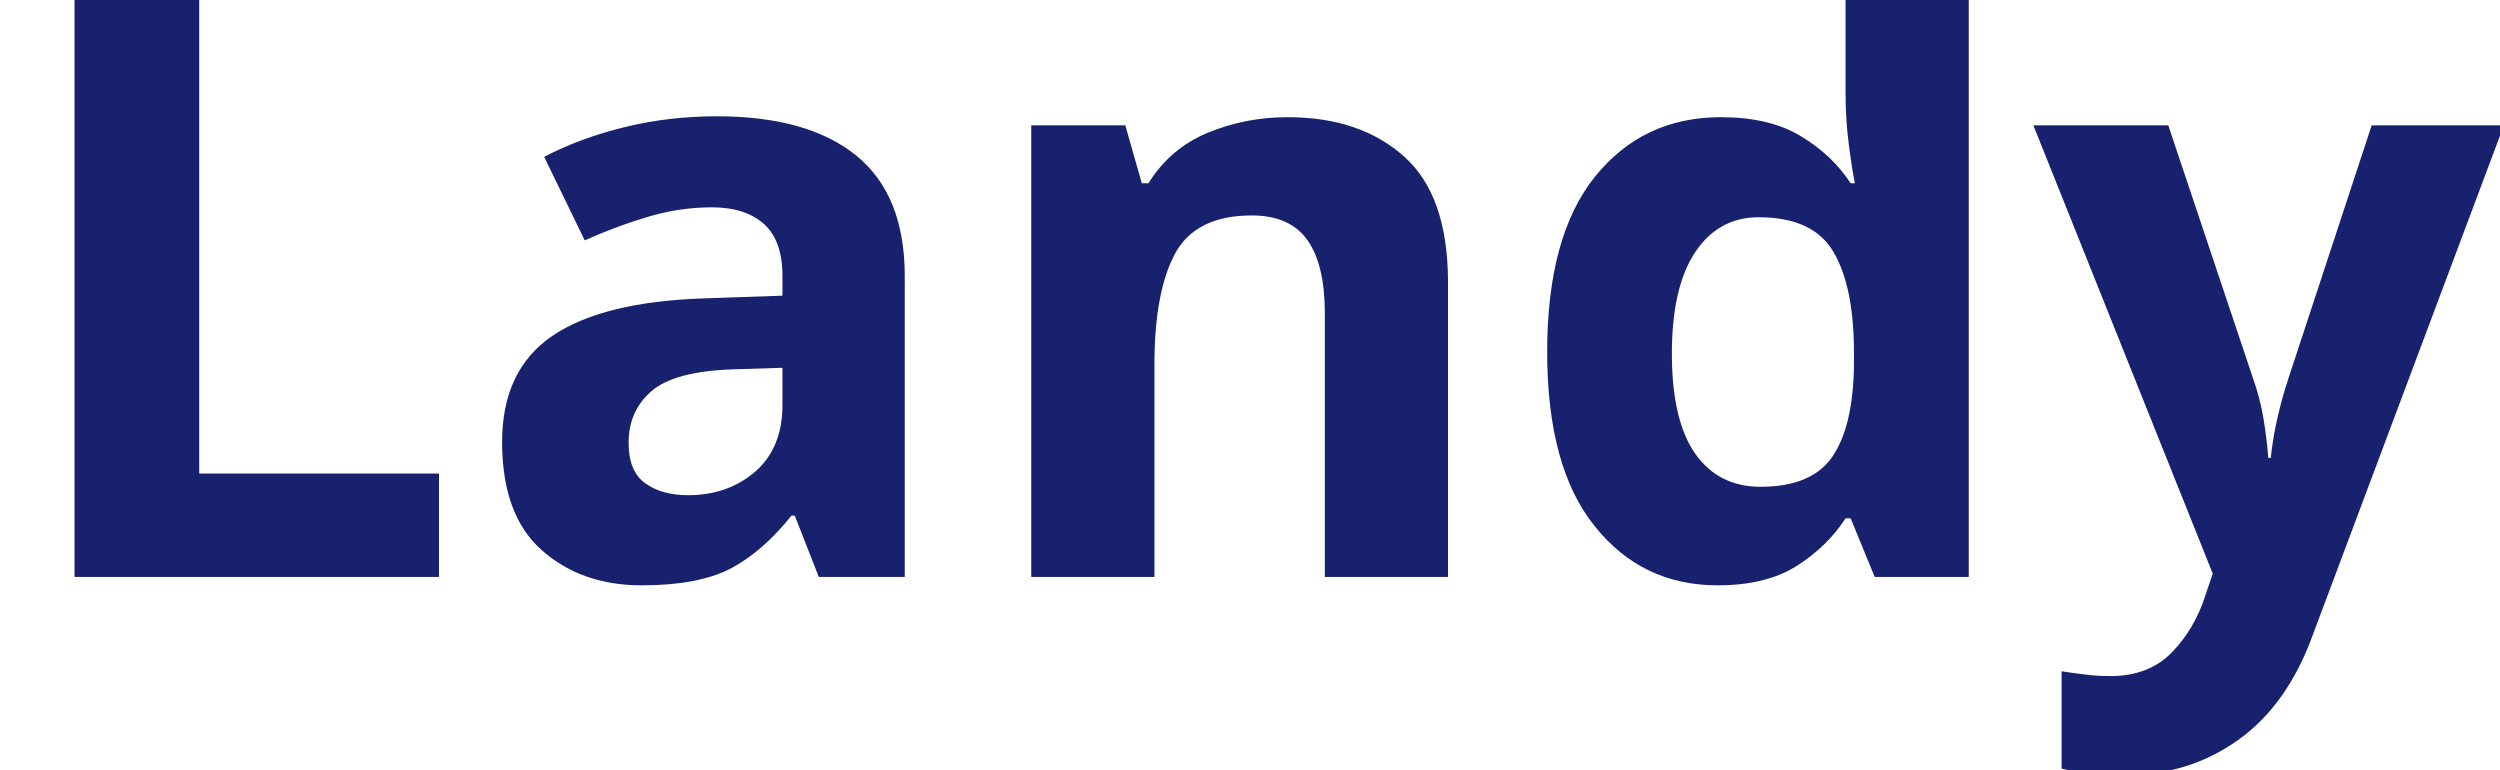
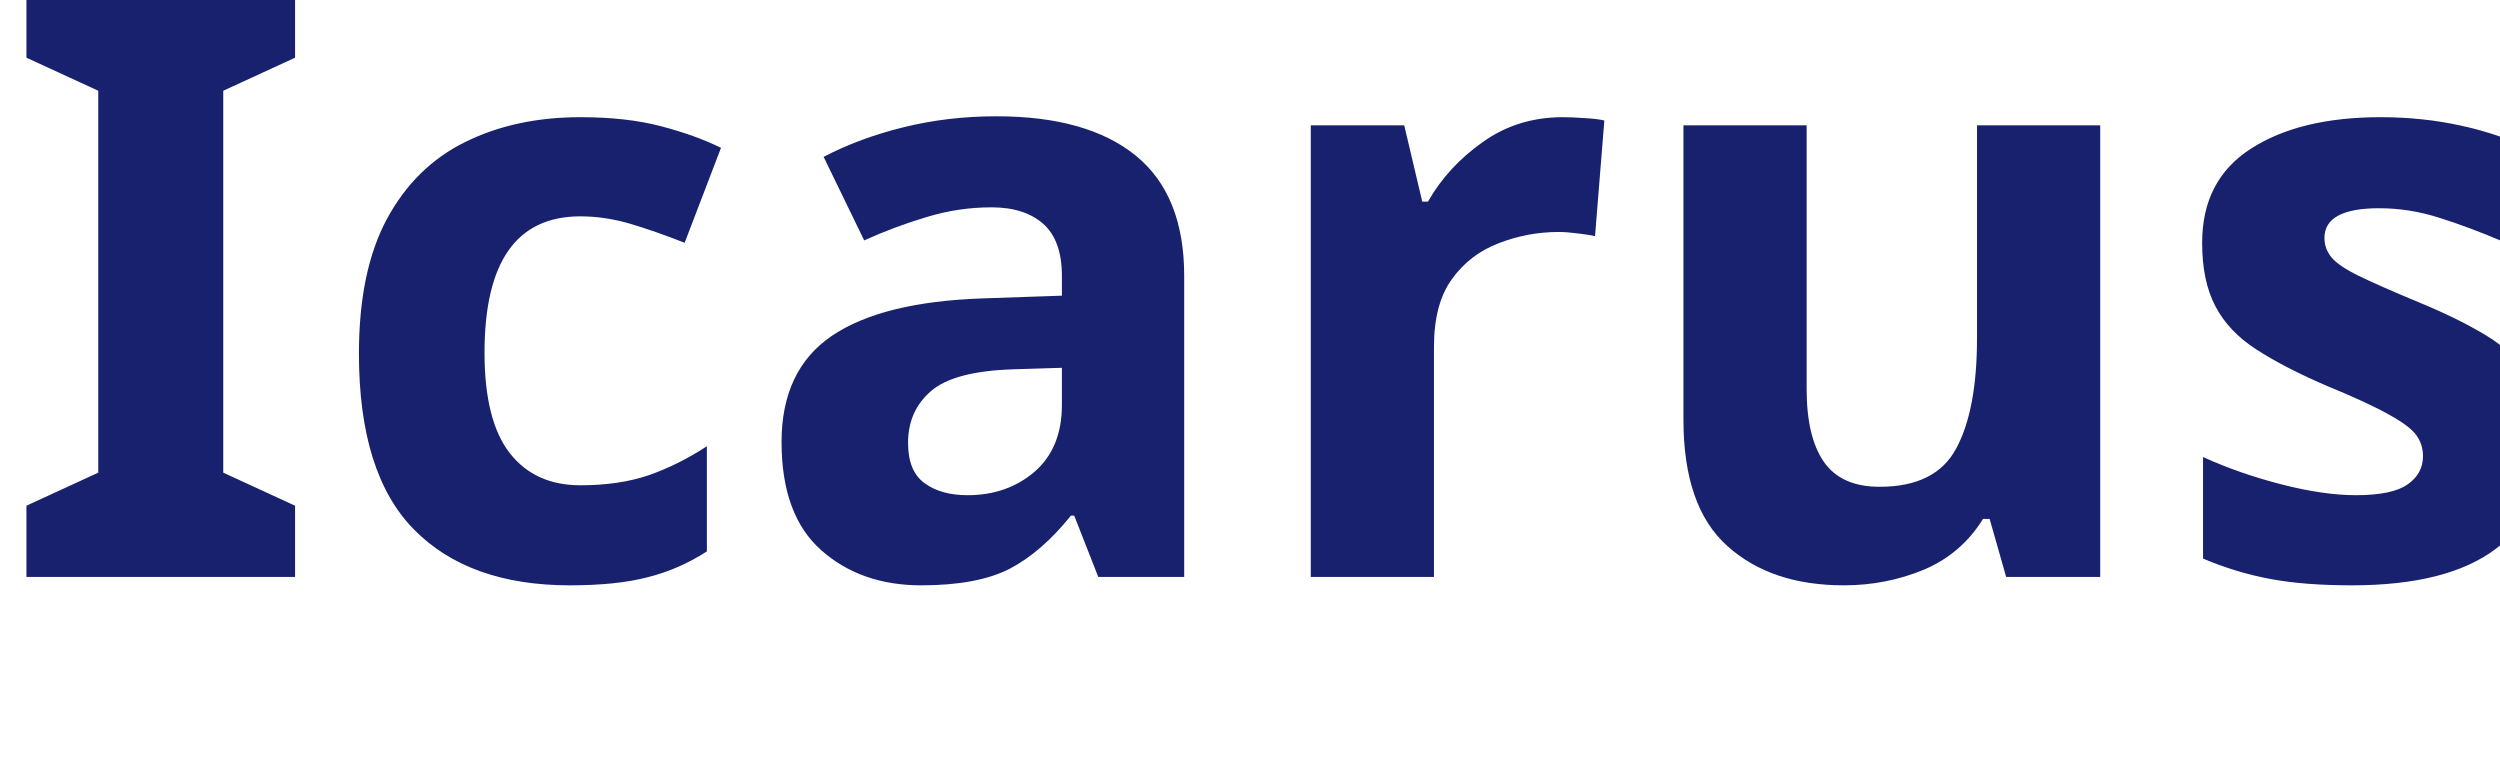
<svg xmlns="http://www.w3.org/2000/svg" viewBox="0 0 130 40">
-   <text y="30" font-family="Motiva Sans Bold, sans-serif" fill="#18216d" font-size="43px" font-weight="700">Landy</text>
+   <text y="30" font-family="Motiva Sans Bold, sans-serif" fill="#18216d" font-size="43px" font-weight="700">Icarus</text>
</svg>
